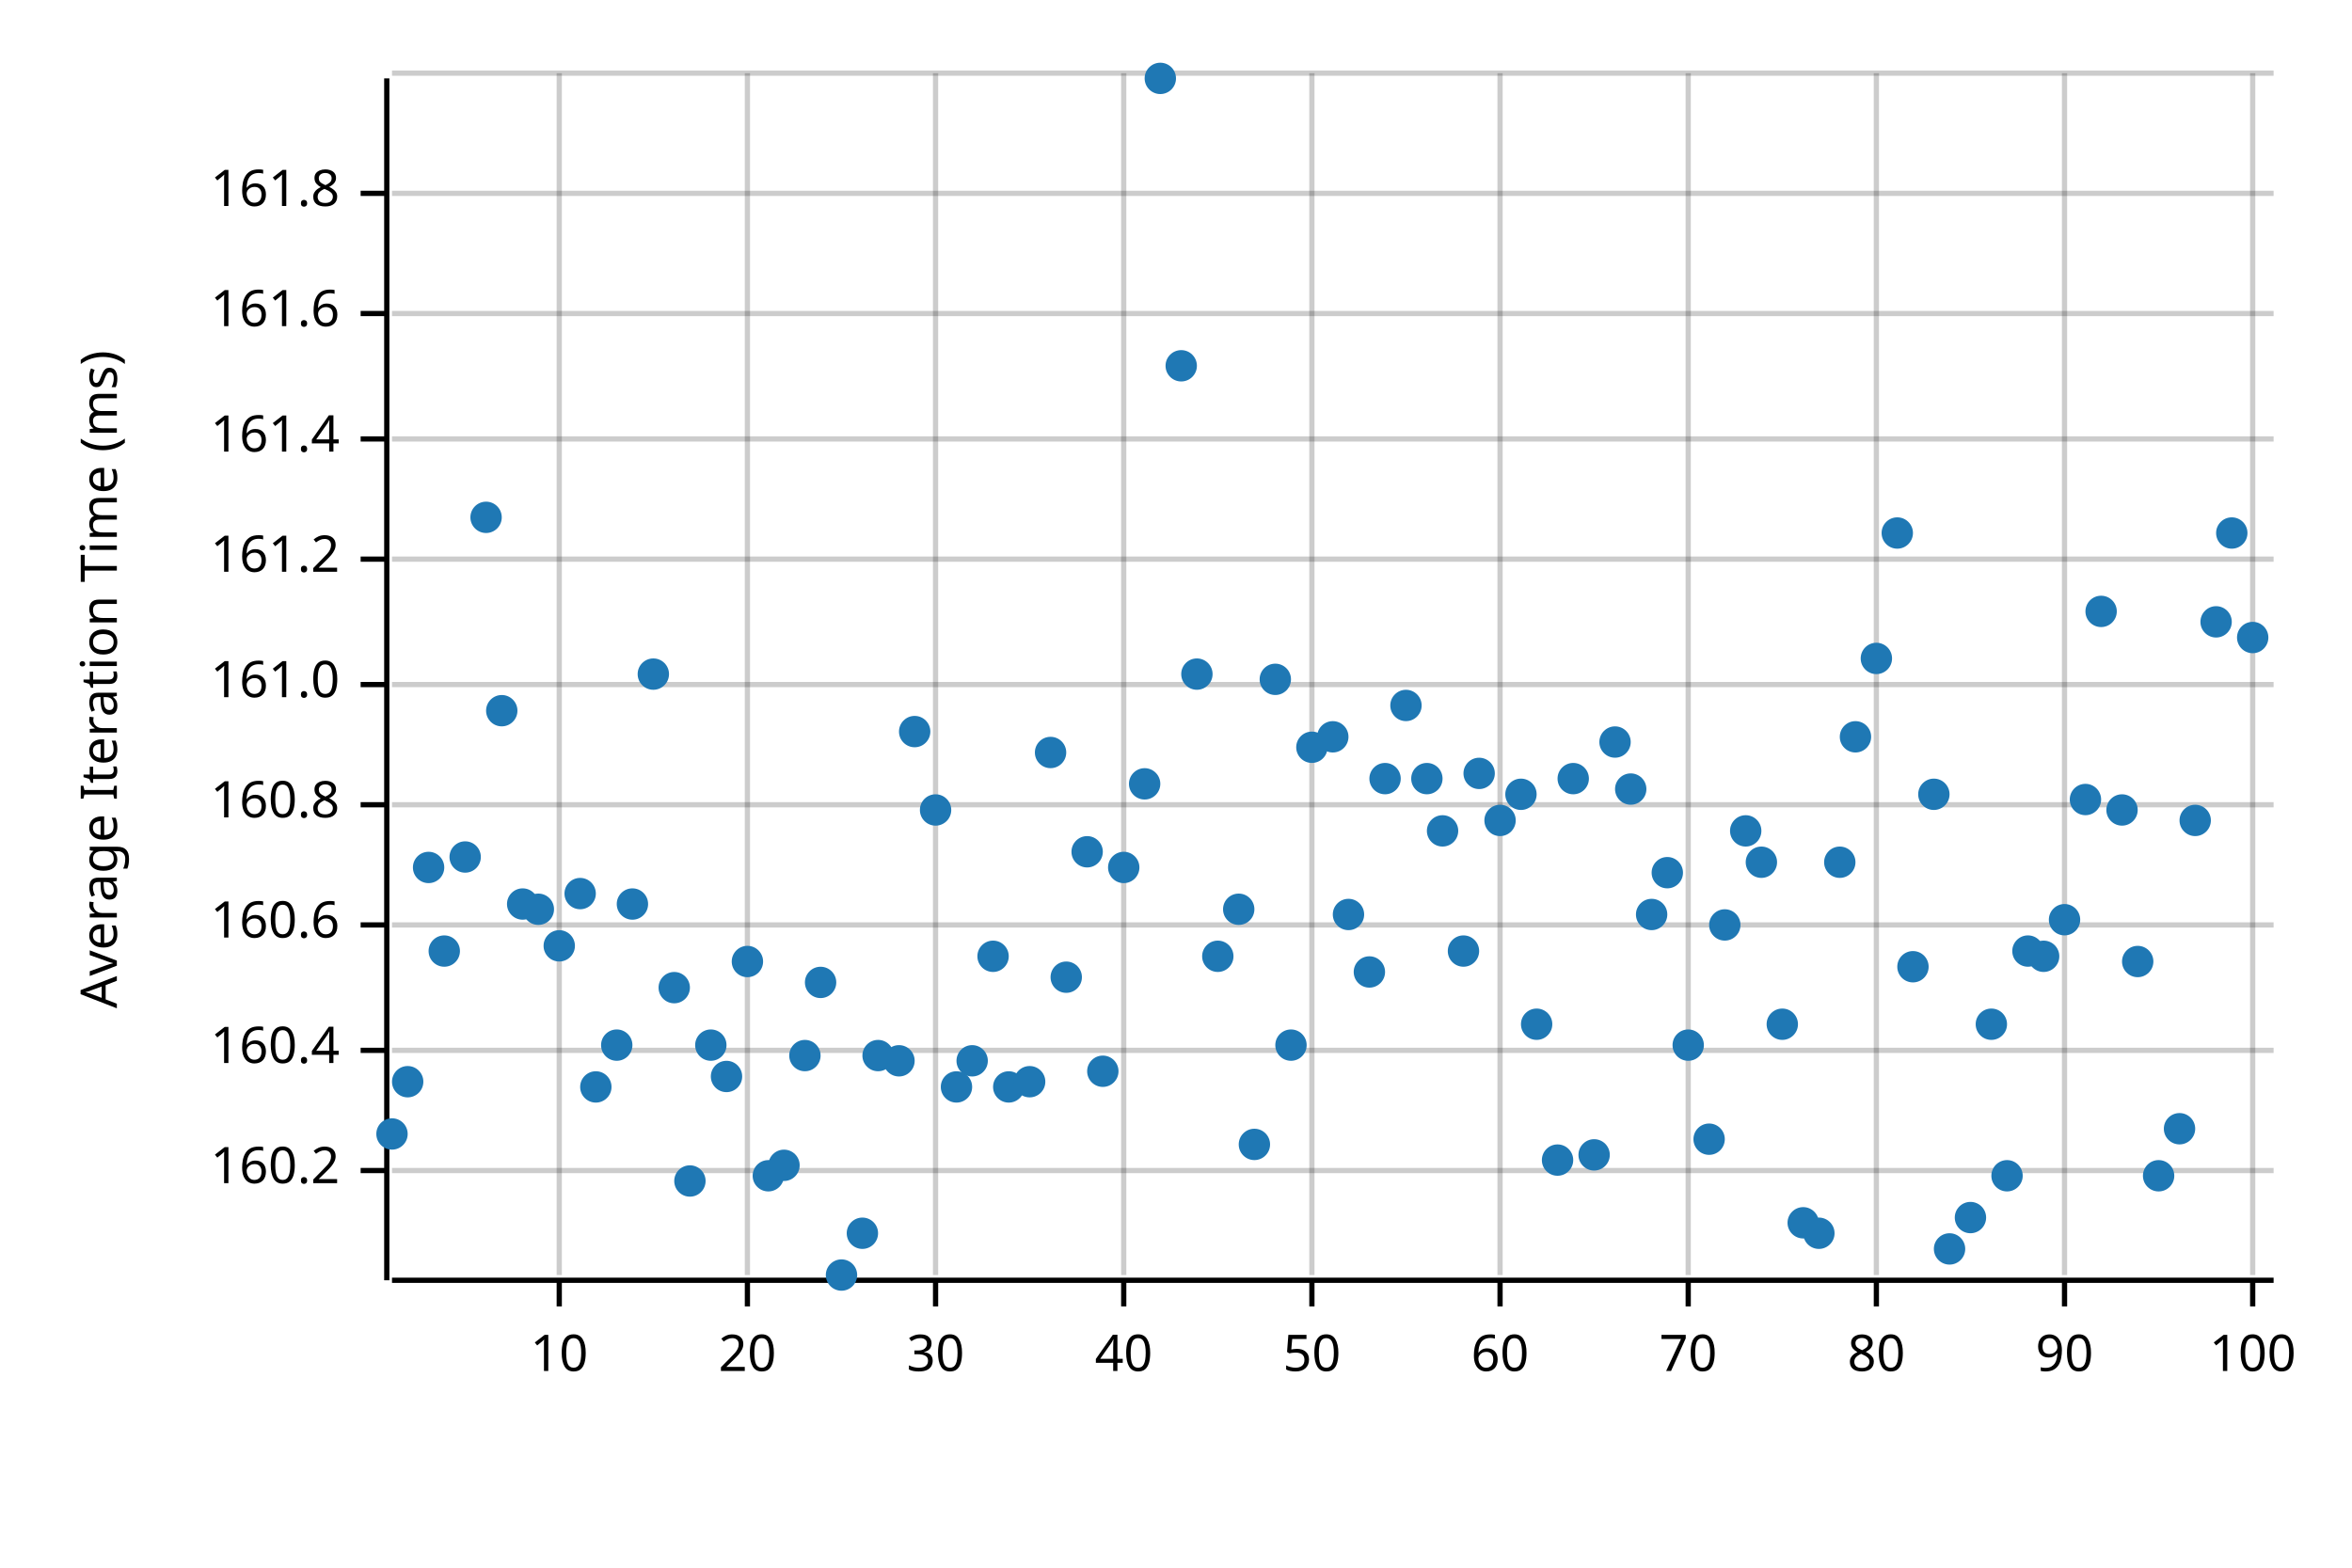
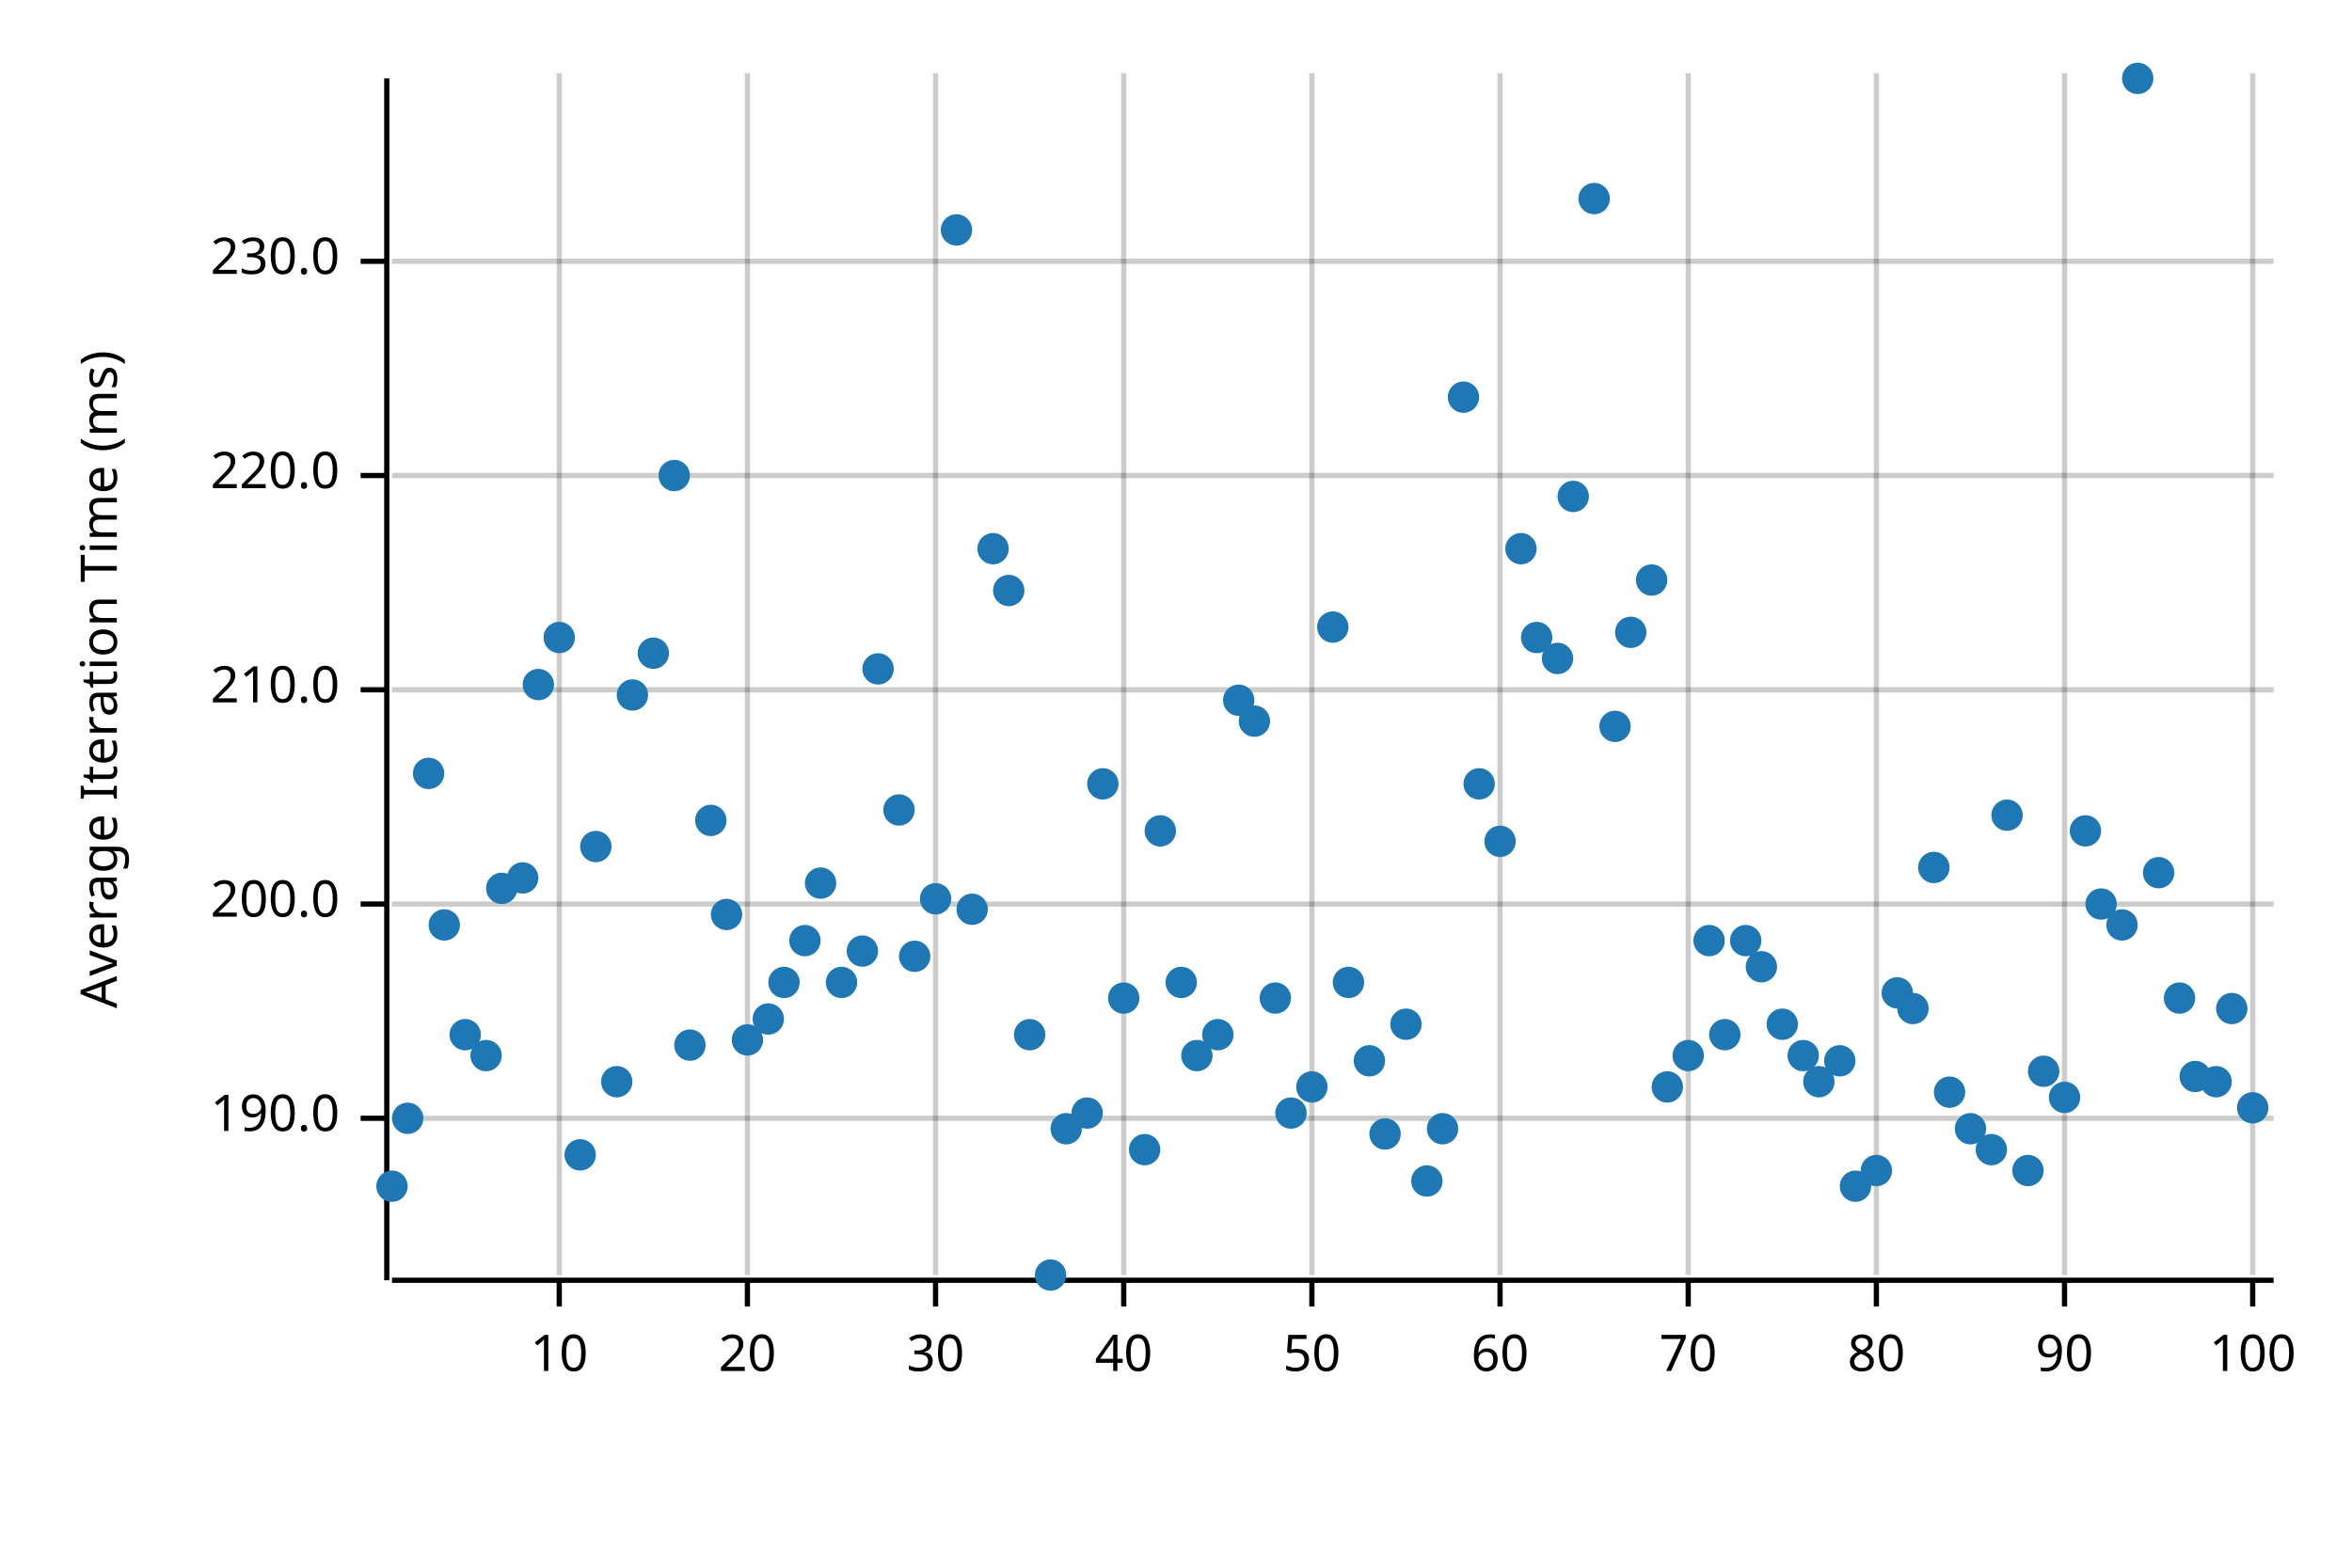
<svg xmlns="http://www.w3.org/2000/svg" width="450" height="300" viewBox="0 0 450 300">
  <text x="15" y="130" dy="0.76em" text-anchor="middle" font-family="sans-serif" font-size="9.677" opacity="1" fill="#000000" transform="rotate(270, 15, 130)">
Average Iteration Time (ms)
</text>
  <line opacity="0.2" stroke="#000000" stroke-width="1" x1="107" y1="244" x2="107" y2="14" />
  <line opacity="0.2" stroke="#000000" stroke-width="1" x1="143" y1="244" x2="143" y2="14" />
  <line opacity="0.2" stroke="#000000" stroke-width="1" x1="179" y1="244" x2="179" y2="14" />
  <line opacity="0.2" stroke="#000000" stroke-width="1" x1="215" y1="244" x2="215" y2="14" />
  <line opacity="0.2" stroke="#000000" stroke-width="1" x1="251" y1="244" x2="251" y2="14" />
  <line opacity="0.2" stroke="#000000" stroke-width="1" x1="287" y1="244" x2="287" y2="14" />
  <line opacity="0.2" stroke="#000000" stroke-width="1" x1="323" y1="244" x2="323" y2="14" />
  <line opacity="0.2" stroke="#000000" stroke-width="1" x1="359" y1="244" x2="359" y2="14" />
  <line opacity="0.2" stroke="#000000" stroke-width="1" x1="395" y1="244" x2="395" y2="14" />
  <line opacity="0.2" stroke="#000000" stroke-width="1" x1="431" y1="244" x2="431" y2="14" />
-   <line opacity="0.2" stroke="#000000" stroke-width="1" x1="75" y1="224" x2="435" y2="224" />
-   <line opacity="0.2" stroke="#000000" stroke-width="1" x1="75" y1="201" x2="435" y2="201" />
-   <line opacity="0.2" stroke="#000000" stroke-width="1" x1="75" y1="177" x2="435" y2="177" />
-   <line opacity="0.2" stroke="#000000" stroke-width="1" x1="75" y1="154" x2="435" y2="154" />
-   <line opacity="0.2" stroke="#000000" stroke-width="1" x1="75" y1="131" x2="435" y2="131" />
-   <line opacity="0.2" stroke="#000000" stroke-width="1" x1="75" y1="107" x2="435" y2="107" />
-   <line opacity="0.2" stroke="#000000" stroke-width="1" x1="75" y1="84" x2="435" y2="84" />
-   <line opacity="0.2" stroke="#000000" stroke-width="1" x1="75" y1="60" x2="435" y2="60" />
-   <line opacity="0.2" stroke="#000000" stroke-width="1" x1="75" y1="37" x2="435" y2="37" />
-   <line opacity="0.2" stroke="#000000" stroke-width="1" x1="75" y1="14" x2="435" y2="14" />
+   <line opacity="0.2" stroke="#000000" stroke-width="1" x1="75" y1="214" x2="435" y2="214" />
+   <line opacity="0.2" stroke="#000000" stroke-width="1" x1="75" y1="173" x2="435" y2="173" />
+   <line opacity="0.2" stroke="#000000" stroke-width="1" x1="75" y1="132" x2="435" y2="132" />
+   <line opacity="0.2" stroke="#000000" stroke-width="1" x1="75" y1="91" x2="435" y2="91" />
+   <line opacity="0.2" stroke="#000000" stroke-width="1" x1="75" y1="50" x2="435" y2="50" />
  <polyline fill="none" opacity="1" stroke="#000000" stroke-width="1" points="74,15 74,245 " />
-   <text x="65" y="224" dy="0.5ex" text-anchor="end" font-family="sans-serif" font-size="9.677" opacity="1" fill="#000000">
- 160.2
+   <text x="65" y="214" dy="0.5ex" text-anchor="end" font-family="sans-serif" font-size="9.677" opacity="1" fill="#000000">
+ 190.0
</text>
-   <polyline fill="none" opacity="1" stroke="#000000" stroke-width="1" points="69,224 74,224 " />
-   <text x="65" y="201" dy="0.5ex" text-anchor="end" font-family="sans-serif" font-size="9.677" opacity="1" fill="#000000">
- 160.4
+   <polyline fill="none" opacity="1" stroke="#000000" stroke-width="1" points="69,214 74,214 " />
+   <text x="65" y="173" dy="0.5ex" text-anchor="end" font-family="sans-serif" font-size="9.677" opacity="1" fill="#000000">
+ 200.0
</text>
-   <polyline fill="none" opacity="1" stroke="#000000" stroke-width="1" points="69,201 74,201 " />
-   <text x="65" y="177" dy="0.5ex" text-anchor="end" font-family="sans-serif" font-size="9.677" opacity="1" fill="#000000">
- 160.6
+   <polyline fill="none" opacity="1" stroke="#000000" stroke-width="1" points="69,173 74,173 " />
+   <text x="65" y="132" dy="0.5ex" text-anchor="end" font-family="sans-serif" font-size="9.677" opacity="1" fill="#000000">
+ 210.0
</text>
-   <polyline fill="none" opacity="1" stroke="#000000" stroke-width="1" points="69,177 74,177 " />
-   <text x="65" y="154" dy="0.5ex" text-anchor="end" font-family="sans-serif" font-size="9.677" opacity="1" fill="#000000">
- 160.8
+   <polyline fill="none" opacity="1" stroke="#000000" stroke-width="1" points="69,132 74,132 " />
+   <text x="65" y="91" dy="0.5ex" text-anchor="end" font-family="sans-serif" font-size="9.677" opacity="1" fill="#000000">
+ 220.0
</text>
-   <polyline fill="none" opacity="1" stroke="#000000" stroke-width="1" points="69,154 74,154 " />
-   <text x="65" y="131" dy="0.5ex" text-anchor="end" font-family="sans-serif" font-size="9.677" opacity="1" fill="#000000">
- 161.0
+   <polyline fill="none" opacity="1" stroke="#000000" stroke-width="1" points="69,91 74,91 " />
+   <text x="65" y="50" dy="0.5ex" text-anchor="end" font-family="sans-serif" font-size="9.677" opacity="1" fill="#000000">
+ 230.0
</text>
-   <polyline fill="none" opacity="1" stroke="#000000" stroke-width="1" points="69,131 74,131 " />
-   <text x="65" y="107" dy="0.5ex" text-anchor="end" font-family="sans-serif" font-size="9.677" opacity="1" fill="#000000">
- 161.2
- </text>
-   <polyline fill="none" opacity="1" stroke="#000000" stroke-width="1" points="69,107 74,107 " />
-   <text x="65" y="84" dy="0.5ex" text-anchor="end" font-family="sans-serif" font-size="9.677" opacity="1" fill="#000000">
- 161.4
- </text>
-   <polyline fill="none" opacity="1" stroke="#000000" stroke-width="1" points="69,84 74,84 " />
-   <text x="65" y="60" dy="0.5ex" text-anchor="end" font-family="sans-serif" font-size="9.677" opacity="1" fill="#000000">
- 161.6
- </text>
-   <polyline fill="none" opacity="1" stroke="#000000" stroke-width="1" points="69,60 74,60 " />
-   <text x="65" y="37" dy="0.5ex" text-anchor="end" font-family="sans-serif" font-size="9.677" opacity="1" fill="#000000">
- 161.8
- </text>
-   <polyline fill="none" opacity="1" stroke="#000000" stroke-width="1" points="69,37 74,37 " />
+   <polyline fill="none" opacity="1" stroke="#000000" stroke-width="1" points="69,50 74,50 " />
  <polyline fill="none" opacity="1" stroke="#000000" stroke-width="1" points="75,245 435,245 " />
  <text x="107" y="255" dy="0.76em" text-anchor="middle" font-family="sans-serif" font-size="9.677" opacity="1" fill="#000000">
10
</text>
  <polyline fill="none" opacity="1" stroke="#000000" stroke-width="1" points="107,245 107,250 " />
  <text x="143" y="255" dy="0.76em" text-anchor="middle" font-family="sans-serif" font-size="9.677" opacity="1" fill="#000000">
20
</text>
  <polyline fill="none" opacity="1" stroke="#000000" stroke-width="1" points="143,245 143,250 " />
  <text x="179" y="255" dy="0.76em" text-anchor="middle" font-family="sans-serif" font-size="9.677" opacity="1" fill="#000000">
30
</text>
  <polyline fill="none" opacity="1" stroke="#000000" stroke-width="1" points="179,245 179,250 " />
  <text x="215" y="255" dy="0.76em" text-anchor="middle" font-family="sans-serif" font-size="9.677" opacity="1" fill="#000000">
40
</text>
  <polyline fill="none" opacity="1" stroke="#000000" stroke-width="1" points="215,245 215,250 " />
  <text x="251" y="255" dy="0.76em" text-anchor="middle" font-family="sans-serif" font-size="9.677" opacity="1" fill="#000000">
50
</text>
  <polyline fill="none" opacity="1" stroke="#000000" stroke-width="1" points="251,245 251,250 " />
  <text x="287" y="255" dy="0.76em" text-anchor="middle" font-family="sans-serif" font-size="9.677" opacity="1" fill="#000000">
60
</text>
  <polyline fill="none" opacity="1" stroke="#000000" stroke-width="1" points="287,245 287,250 " />
  <text x="323" y="255" dy="0.76em" text-anchor="middle" font-family="sans-serif" font-size="9.677" opacity="1" fill="#000000">
70
</text>
  <polyline fill="none" opacity="1" stroke="#000000" stroke-width="1" points="323,245 323,250 " />
  <text x="359" y="255" dy="0.76em" text-anchor="middle" font-family="sans-serif" font-size="9.677" opacity="1" fill="#000000">
80
</text>
  <polyline fill="none" opacity="1" stroke="#000000" stroke-width="1" points="359,245 359,250 " />
  <text x="395" y="255" dy="0.76em" text-anchor="middle" font-family="sans-serif" font-size="9.677" opacity="1" fill="#000000">
90
</text>
  <polyline fill="none" opacity="1" stroke="#000000" stroke-width="1" points="395,245 395,250 " />
  <text x="431" y="255" dy="0.76em" text-anchor="middle" font-family="sans-serif" font-size="9.677" opacity="1" fill="#000000">
100
</text>
  <polyline fill="none" opacity="1" stroke="#000000" stroke-width="1" points="431,245 431,250 " />
-   <circle cx="75" cy="217" r="3" opacity="1" fill="#1F78B4" stroke="none" stroke-width="1" />
-   <circle cx="78" cy="207" r="3" opacity="1" fill="#1F78B4" stroke="none" stroke-width="1" />
-   <circle cx="82" cy="166" r="3" opacity="1" fill="#1F78B4" stroke="none" stroke-width="1" />
-   <circle cx="85" cy="182" r="3" opacity="1" fill="#1F78B4" stroke="none" stroke-width="1" />
-   <circle cx="89" cy="164" r="3" opacity="1" fill="#1F78B4" stroke="none" stroke-width="1" />
-   <circle cx="93" cy="99" r="3" opacity="1" fill="#1F78B4" stroke="none" stroke-width="1" />
-   <circle cx="96" cy="136" r="3" opacity="1" fill="#1F78B4" stroke="none" stroke-width="1" />
-   <circle cx="100" cy="173" r="3" opacity="1" fill="#1F78B4" stroke="none" stroke-width="1" />
-   <circle cx="103" cy="174" r="3" opacity="1" fill="#1F78B4" stroke="none" stroke-width="1" />
-   <circle cx="107" cy="181" r="3" opacity="1" fill="#1F78B4" stroke="none" stroke-width="1" />
-   <circle cx="111" cy="171" r="3" opacity="1" fill="#1F78B4" stroke="none" stroke-width="1" />
-   <circle cx="114" cy="208" r="3" opacity="1" fill="#1F78B4" stroke="none" stroke-width="1" />
-   <circle cx="118" cy="200" r="3" opacity="1" fill="#1F78B4" stroke="none" stroke-width="1" />
-   <circle cx="121" cy="173" r="3" opacity="1" fill="#1F78B4" stroke="none" stroke-width="1" />
-   <circle cx="125" cy="129" r="3" opacity="1" fill="#1F78B4" stroke="none" stroke-width="1" />
-   <circle cx="129" cy="189" r="3" opacity="1" fill="#1F78B4" stroke="none" stroke-width="1" />
-   <circle cx="132" cy="226" r="3" opacity="1" fill="#1F78B4" stroke="none" stroke-width="1" />
-   <circle cx="136" cy="200" r="3" opacity="1" fill="#1F78B4" stroke="none" stroke-width="1" />
-   <circle cx="139" cy="206" r="3" opacity="1" fill="#1F78B4" stroke="none" stroke-width="1" />
-   <circle cx="143" cy="184" r="3" opacity="1" fill="#1F78B4" stroke="none" stroke-width="1" />
-   <circle cx="147" cy="225" r="3" opacity="1" fill="#1F78B4" stroke="none" stroke-width="1" />
-   <circle cx="150" cy="223" r="3" opacity="1" fill="#1F78B4" stroke="none" stroke-width="1" />
-   <circle cx="154" cy="202" r="3" opacity="1" fill="#1F78B4" stroke="none" stroke-width="1" />
-   <circle cx="157" cy="188" r="3" opacity="1" fill="#1F78B4" stroke="none" stroke-width="1" />
-   <circle cx="161" cy="244" r="3" opacity="1" fill="#1F78B4" stroke="none" stroke-width="1" />
-   <circle cx="165" cy="236" r="3" opacity="1" fill="#1F78B4" stroke="none" stroke-width="1" />
-   <circle cx="168" cy="202" r="3" opacity="1" fill="#1F78B4" stroke="none" stroke-width="1" />
-   <circle cx="172" cy="203" r="3" opacity="1" fill="#1F78B4" stroke="none" stroke-width="1" />
-   <circle cx="175" cy="140" r="3" opacity="1" fill="#1F78B4" stroke="none" stroke-width="1" />
-   <circle cx="179" cy="155" r="3" opacity="1" fill="#1F78B4" stroke="none" stroke-width="1" />
-   <circle cx="183" cy="208" r="3" opacity="1" fill="#1F78B4" stroke="none" stroke-width="1" />
-   <circle cx="186" cy="203" r="3" opacity="1" fill="#1F78B4" stroke="none" stroke-width="1" />
-   <circle cx="190" cy="183" r="3" opacity="1" fill="#1F78B4" stroke="none" stroke-width="1" />
-   <circle cx="193" cy="208" r="3" opacity="1" fill="#1F78B4" stroke="none" stroke-width="1" />
-   <circle cx="197" cy="207" r="3" opacity="1" fill="#1F78B4" stroke="none" stroke-width="1" />
-   <circle cx="201" cy="144" r="3" opacity="1" fill="#1F78B4" stroke="none" stroke-width="1" />
-   <circle cx="204" cy="187" r="3" opacity="1" fill="#1F78B4" stroke="none" stroke-width="1" />
-   <circle cx="208" cy="163" r="3" opacity="1" fill="#1F78B4" stroke="none" stroke-width="1" />
-   <circle cx="211" cy="205" r="3" opacity="1" fill="#1F78B4" stroke="none" stroke-width="1" />
-   <circle cx="215" cy="166" r="3" opacity="1" fill="#1F78B4" stroke="none" stroke-width="1" />
-   <circle cx="219" cy="150" r="3" opacity="1" fill="#1F78B4" stroke="none" stroke-width="1" />
-   <circle cx="222" cy="15" r="3" opacity="1" fill="#1F78B4" stroke="none" stroke-width="1" />
-   <circle cx="226" cy="70" r="3" opacity="1" fill="#1F78B4" stroke="none" stroke-width="1" />
-   <circle cx="229" cy="129" r="3" opacity="1" fill="#1F78B4" stroke="none" stroke-width="1" />
-   <circle cx="233" cy="183" r="3" opacity="1" fill="#1F78B4" stroke="none" stroke-width="1" />
-   <circle cx="237" cy="174" r="3" opacity="1" fill="#1F78B4" stroke="none" stroke-width="1" />
-   <circle cx="240" cy="219" r="3" opacity="1" fill="#1F78B4" stroke="none" stroke-width="1" />
-   <circle cx="244" cy="130" r="3" opacity="1" fill="#1F78B4" stroke="none" stroke-width="1" />
-   <circle cx="247" cy="200" r="3" opacity="1" fill="#1F78B4" stroke="none" stroke-width="1" />
-   <circle cx="251" cy="143" r="3" opacity="1" fill="#1F78B4" stroke="none" stroke-width="1" />
-   <circle cx="255" cy="141" r="3" opacity="1" fill="#1F78B4" stroke="none" stroke-width="1" />
-   <circle cx="258" cy="175" r="3" opacity="1" fill="#1F78B4" stroke="none" stroke-width="1" />
-   <circle cx="262" cy="186" r="3" opacity="1" fill="#1F78B4" stroke="none" stroke-width="1" />
-   <circle cx="265" cy="149" r="3" opacity="1" fill="#1F78B4" stroke="none" stroke-width="1" />
-   <circle cx="269" cy="135" r="3" opacity="1" fill="#1F78B4" stroke="none" stroke-width="1" />
-   <circle cx="273" cy="149" r="3" opacity="1" fill="#1F78B4" stroke="none" stroke-width="1" />
-   <circle cx="276" cy="159" r="3" opacity="1" fill="#1F78B4" stroke="none" stroke-width="1" />
-   <circle cx="280" cy="182" r="3" opacity="1" fill="#1F78B4" stroke="none" stroke-width="1" />
-   <circle cx="283" cy="148" r="3" opacity="1" fill="#1F78B4" stroke="none" stroke-width="1" />
-   <circle cx="287" cy="157" r="3" opacity="1" fill="#1F78B4" stroke="none" stroke-width="1" />
-   <circle cx="291" cy="152" r="3" opacity="1" fill="#1F78B4" stroke="none" stroke-width="1" />
-   <circle cx="294" cy="196" r="3" opacity="1" fill="#1F78B4" stroke="none" stroke-width="1" />
-   <circle cx="298" cy="222" r="3" opacity="1" fill="#1F78B4" stroke="none" stroke-width="1" />
-   <circle cx="301" cy="149" r="3" opacity="1" fill="#1F78B4" stroke="none" stroke-width="1" />
-   <circle cx="305" cy="221" r="3" opacity="1" fill="#1F78B4" stroke="none" stroke-width="1" />
-   <circle cx="309" cy="142" r="3" opacity="1" fill="#1F78B4" stroke="none" stroke-width="1" />
-   <circle cx="312" cy="151" r="3" opacity="1" fill="#1F78B4" stroke="none" stroke-width="1" />
-   <circle cx="316" cy="175" r="3" opacity="1" fill="#1F78B4" stroke="none" stroke-width="1" />
-   <circle cx="319" cy="167" r="3" opacity="1" fill="#1F78B4" stroke="none" stroke-width="1" />
-   <circle cx="323" cy="200" r="3" opacity="1" fill="#1F78B4" stroke="none" stroke-width="1" />
-   <circle cx="327" cy="218" r="3" opacity="1" fill="#1F78B4" stroke="none" stroke-width="1" />
-   <circle cx="330" cy="177" r="3" opacity="1" fill="#1F78B4" stroke="none" stroke-width="1" />
-   <circle cx="334" cy="159" r="3" opacity="1" fill="#1F78B4" stroke="none" stroke-width="1" />
-   <circle cx="337" cy="165" r="3" opacity="1" fill="#1F78B4" stroke="none" stroke-width="1" />
+   <circle cx="75" cy="227" r="3" opacity="1" fill="#1F78B4" stroke="none" stroke-width="1" />
+   <circle cx="78" cy="214" r="3" opacity="1" fill="#1F78B4" stroke="none" stroke-width="1" />
+   <circle cx="82" cy="148" r="3" opacity="1" fill="#1F78B4" stroke="none" stroke-width="1" />
+   <circle cx="85" cy="177" r="3" opacity="1" fill="#1F78B4" stroke="none" stroke-width="1" />
+   <circle cx="89" cy="198" r="3" opacity="1" fill="#1F78B4" stroke="none" stroke-width="1" />
+   <circle cx="93" cy="202" r="3" opacity="1" fill="#1F78B4" stroke="none" stroke-width="1" />
+   <circle cx="96" cy="170" r="3" opacity="1" fill="#1F78B4" stroke="none" stroke-width="1" />
+   <circle cx="100" cy="168" r="3" opacity="1" fill="#1F78B4" stroke="none" stroke-width="1" />
+   <circle cx="103" cy="131" r="3" opacity="1" fill="#1F78B4" stroke="none" stroke-width="1" />
+   <circle cx="107" cy="122" r="3" opacity="1" fill="#1F78B4" stroke="none" stroke-width="1" />
+   <circle cx="111" cy="221" r="3" opacity="1" fill="#1F78B4" stroke="none" stroke-width="1" />
+   <circle cx="114" cy="162" r="3" opacity="1" fill="#1F78B4" stroke="none" stroke-width="1" />
+   <circle cx="118" cy="207" r="3" opacity="1" fill="#1F78B4" stroke="none" stroke-width="1" />
+   <circle cx="121" cy="133" r="3" opacity="1" fill="#1F78B4" stroke="none" stroke-width="1" />
+   <circle cx="125" cy="125" r="3" opacity="1" fill="#1F78B4" stroke="none" stroke-width="1" />
+   <circle cx="129" cy="91" r="3" opacity="1" fill="#1F78B4" stroke="none" stroke-width="1" />
+   <circle cx="132" cy="200" r="3" opacity="1" fill="#1F78B4" stroke="none" stroke-width="1" />
+   <circle cx="136" cy="157" r="3" opacity="1" fill="#1F78B4" stroke="none" stroke-width="1" />
+   <circle cx="139" cy="175" r="3" opacity="1" fill="#1F78B4" stroke="none" stroke-width="1" />
+   <circle cx="143" cy="199" r="3" opacity="1" fill="#1F78B4" stroke="none" stroke-width="1" />
+   <circle cx="147" cy="195" r="3" opacity="1" fill="#1F78B4" stroke="none" stroke-width="1" />
+   <circle cx="150" cy="188" r="3" opacity="1" fill="#1F78B4" stroke="none" stroke-width="1" />
+   <circle cx="154" cy="180" r="3" opacity="1" fill="#1F78B4" stroke="none" stroke-width="1" />
+   <circle cx="157" cy="169" r="3" opacity="1" fill="#1F78B4" stroke="none" stroke-width="1" />
+   <circle cx="161" cy="188" r="3" opacity="1" fill="#1F78B4" stroke="none" stroke-width="1" />
+   <circle cx="165" cy="182" r="3" opacity="1" fill="#1F78B4" stroke="none" stroke-width="1" />
+   <circle cx="168" cy="128" r="3" opacity="1" fill="#1F78B4" stroke="none" stroke-width="1" />
+   <circle cx="172" cy="155" r="3" opacity="1" fill="#1F78B4" stroke="none" stroke-width="1" />
+   <circle cx="175" cy="183" r="3" opacity="1" fill="#1F78B4" stroke="none" stroke-width="1" />
+   <circle cx="179" cy="172" r="3" opacity="1" fill="#1F78B4" stroke="none" stroke-width="1" />
+   <circle cx="183" cy="44" r="3" opacity="1" fill="#1F78B4" stroke="none" stroke-width="1" />
+   <circle cx="186" cy="174" r="3" opacity="1" fill="#1F78B4" stroke="none" stroke-width="1" />
+   <circle cx="190" cy="105" r="3" opacity="1" fill="#1F78B4" stroke="none" stroke-width="1" />
+   <circle cx="193" cy="113" r="3" opacity="1" fill="#1F78B4" stroke="none" stroke-width="1" />
+   <circle cx="197" cy="198" r="3" opacity="1" fill="#1F78B4" stroke="none" stroke-width="1" />
+   <circle cx="201" cy="244" r="3" opacity="1" fill="#1F78B4" stroke="none" stroke-width="1" />
+   <circle cx="204" cy="216" r="3" opacity="1" fill="#1F78B4" stroke="none" stroke-width="1" />
+   <circle cx="208" cy="213" r="3" opacity="1" fill="#1F78B4" stroke="none" stroke-width="1" />
+   <circle cx="211" cy="150" r="3" opacity="1" fill="#1F78B4" stroke="none" stroke-width="1" />
+   <circle cx="215" cy="191" r="3" opacity="1" fill="#1F78B4" stroke="none" stroke-width="1" />
+   <circle cx="219" cy="220" r="3" opacity="1" fill="#1F78B4" stroke="none" stroke-width="1" />
+   <circle cx="222" cy="159" r="3" opacity="1" fill="#1F78B4" stroke="none" stroke-width="1" />
+   <circle cx="226" cy="188" r="3" opacity="1" fill="#1F78B4" stroke="none" stroke-width="1" />
+   <circle cx="229" cy="202" r="3" opacity="1" fill="#1F78B4" stroke="none" stroke-width="1" />
+   <circle cx="233" cy="198" r="3" opacity="1" fill="#1F78B4" stroke="none" stroke-width="1" />
+   <circle cx="237" cy="134" r="3" opacity="1" fill="#1F78B4" stroke="none" stroke-width="1" />
+   <circle cx="240" cy="138" r="3" opacity="1" fill="#1F78B4" stroke="none" stroke-width="1" />
+   <circle cx="244" cy="191" r="3" opacity="1" fill="#1F78B4" stroke="none" stroke-width="1" />
+   <circle cx="247" cy="213" r="3" opacity="1" fill="#1F78B4" stroke="none" stroke-width="1" />
+   <circle cx="251" cy="208" r="3" opacity="1" fill="#1F78B4" stroke="none" stroke-width="1" />
+   <circle cx="255" cy="120" r="3" opacity="1" fill="#1F78B4" stroke="none" stroke-width="1" />
+   <circle cx="258" cy="188" r="3" opacity="1" fill="#1F78B4" stroke="none" stroke-width="1" />
+   <circle cx="262" cy="203" r="3" opacity="1" fill="#1F78B4" stroke="none" stroke-width="1" />
+   <circle cx="265" cy="217" r="3" opacity="1" fill="#1F78B4" stroke="none" stroke-width="1" />
+   <circle cx="269" cy="196" r="3" opacity="1" fill="#1F78B4" stroke="none" stroke-width="1" />
+   <circle cx="273" cy="226" r="3" opacity="1" fill="#1F78B4" stroke="none" stroke-width="1" />
+   <circle cx="276" cy="216" r="3" opacity="1" fill="#1F78B4" stroke="none" stroke-width="1" />
+   <circle cx="280" cy="76" r="3" opacity="1" fill="#1F78B4" stroke="none" stroke-width="1" />
+   <circle cx="283" cy="150" r="3" opacity="1" fill="#1F78B4" stroke="none" stroke-width="1" />
+   <circle cx="287" cy="161" r="3" opacity="1" fill="#1F78B4" stroke="none" stroke-width="1" />
+   <circle cx="291" cy="105" r="3" opacity="1" fill="#1F78B4" stroke="none" stroke-width="1" />
+   <circle cx="294" cy="122" r="3" opacity="1" fill="#1F78B4" stroke="none" stroke-width="1" />
+   <circle cx="298" cy="126" r="3" opacity="1" fill="#1F78B4" stroke="none" stroke-width="1" />
+   <circle cx="301" cy="95" r="3" opacity="1" fill="#1F78B4" stroke="none" stroke-width="1" />
+   <circle cx="305" cy="38" r="3" opacity="1" fill="#1F78B4" stroke="none" stroke-width="1" />
+   <circle cx="309" cy="139" r="3" opacity="1" fill="#1F78B4" stroke="none" stroke-width="1" />
+   <circle cx="312" cy="121" r="3" opacity="1" fill="#1F78B4" stroke="none" stroke-width="1" />
+   <circle cx="316" cy="111" r="3" opacity="1" fill="#1F78B4" stroke="none" stroke-width="1" />
+   <circle cx="319" cy="208" r="3" opacity="1" fill="#1F78B4" stroke="none" stroke-width="1" />
+   <circle cx="323" cy="202" r="3" opacity="1" fill="#1F78B4" stroke="none" stroke-width="1" />
+   <circle cx="327" cy="180" r="3" opacity="1" fill="#1F78B4" stroke="none" stroke-width="1" />
+   <circle cx="330" cy="198" r="3" opacity="1" fill="#1F78B4" stroke="none" stroke-width="1" />
+   <circle cx="334" cy="180" r="3" opacity="1" fill="#1F78B4" stroke="none" stroke-width="1" />
+   <circle cx="337" cy="185" r="3" opacity="1" fill="#1F78B4" stroke="none" stroke-width="1" />
  <circle cx="341" cy="196" r="3" opacity="1" fill="#1F78B4" stroke="none" stroke-width="1" />
-   <circle cx="345" cy="234" r="3" opacity="1" fill="#1F78B4" stroke="none" stroke-width="1" />
-   <circle cx="348" cy="236" r="3" opacity="1" fill="#1F78B4" stroke="none" stroke-width="1" />
-   <circle cx="352" cy="165" r="3" opacity="1" fill="#1F78B4" stroke="none" stroke-width="1" />
-   <circle cx="355" cy="141" r="3" opacity="1" fill="#1F78B4" stroke="none" stroke-width="1" />
-   <circle cx="359" cy="126" r="3" opacity="1" fill="#1F78B4" stroke="none" stroke-width="1" />
-   <circle cx="363" cy="102" r="3" opacity="1" fill="#1F78B4" stroke="none" stroke-width="1" />
-   <circle cx="366" cy="185" r="3" opacity="1" fill="#1F78B4" stroke="none" stroke-width="1" />
-   <circle cx="370" cy="152" r="3" opacity="1" fill="#1F78B4" stroke="none" stroke-width="1" />
-   <circle cx="373" cy="239" r="3" opacity="1" fill="#1F78B4" stroke="none" stroke-width="1" />
-   <circle cx="377" cy="233" r="3" opacity="1" fill="#1F78B4" stroke="none" stroke-width="1" />
-   <circle cx="381" cy="196" r="3" opacity="1" fill="#1F78B4" stroke="none" stroke-width="1" />
-   <circle cx="384" cy="225" r="3" opacity="1" fill="#1F78B4" stroke="none" stroke-width="1" />
-   <circle cx="388" cy="182" r="3" opacity="1" fill="#1F78B4" stroke="none" stroke-width="1" />
-   <circle cx="391" cy="183" r="3" opacity="1" fill="#1F78B4" stroke="none" stroke-width="1" />
-   <circle cx="395" cy="176" r="3" opacity="1" fill="#1F78B4" stroke="none" stroke-width="1" />
-   <circle cx="399" cy="153" r="3" opacity="1" fill="#1F78B4" stroke="none" stroke-width="1" />
-   <circle cx="402" cy="117" r="3" opacity="1" fill="#1F78B4" stroke="none" stroke-width="1" />
-   <circle cx="406" cy="155" r="3" opacity="1" fill="#1F78B4" stroke="none" stroke-width="1" />
-   <circle cx="409" cy="184" r="3" opacity="1" fill="#1F78B4" stroke="none" stroke-width="1" />
-   <circle cx="413" cy="225" r="3" opacity="1" fill="#1F78B4" stroke="none" stroke-width="1" />
-   <circle cx="417" cy="216" r="3" opacity="1" fill="#1F78B4" stroke="none" stroke-width="1" />
-   <circle cx="420" cy="157" r="3" opacity="1" fill="#1F78B4" stroke="none" stroke-width="1" />
-   <circle cx="424" cy="119" r="3" opacity="1" fill="#1F78B4" stroke="none" stroke-width="1" />
-   <circle cx="427" cy="102" r="3" opacity="1" fill="#1F78B4" stroke="none" stroke-width="1" />
-   <circle cx="431" cy="122" r="3" opacity="1" fill="#1F78B4" stroke="none" stroke-width="1" />
+   <circle cx="345" cy="202" r="3" opacity="1" fill="#1F78B4" stroke="none" stroke-width="1" />
+   <circle cx="348" cy="207" r="3" opacity="1" fill="#1F78B4" stroke="none" stroke-width="1" />
+   <circle cx="352" cy="203" r="3" opacity="1" fill="#1F78B4" stroke="none" stroke-width="1" />
+   <circle cx="355" cy="227" r="3" opacity="1" fill="#1F78B4" stroke="none" stroke-width="1" />
+   <circle cx="359" cy="224" r="3" opacity="1" fill="#1F78B4" stroke="none" stroke-width="1" />
+   <circle cx="363" cy="190" r="3" opacity="1" fill="#1F78B4" stroke="none" stroke-width="1" />
+   <circle cx="366" cy="193" r="3" opacity="1" fill="#1F78B4" stroke="none" stroke-width="1" />
+   <circle cx="370" cy="166" r="3" opacity="1" fill="#1F78B4" stroke="none" stroke-width="1" />
+   <circle cx="373" cy="209" r="3" opacity="1" fill="#1F78B4" stroke="none" stroke-width="1" />
+   <circle cx="377" cy="216" r="3" opacity="1" fill="#1F78B4" stroke="none" stroke-width="1" />
+   <circle cx="381" cy="220" r="3" opacity="1" fill="#1F78B4" stroke="none" stroke-width="1" />
+   <circle cx="384" cy="156" r="3" opacity="1" fill="#1F78B4" stroke="none" stroke-width="1" />
+   <circle cx="388" cy="224" r="3" opacity="1" fill="#1F78B4" stroke="none" stroke-width="1" />
+   <circle cx="391" cy="205" r="3" opacity="1" fill="#1F78B4" stroke="none" stroke-width="1" />
+   <circle cx="395" cy="210" r="3" opacity="1" fill="#1F78B4" stroke="none" stroke-width="1" />
+   <circle cx="399" cy="159" r="3" opacity="1" fill="#1F78B4" stroke="none" stroke-width="1" />
+   <circle cx="402" cy="173" r="3" opacity="1" fill="#1F78B4" stroke="none" stroke-width="1" />
+   <circle cx="406" cy="177" r="3" opacity="1" fill="#1F78B4" stroke="none" stroke-width="1" />
+   <circle cx="409" cy="15" r="3" opacity="1" fill="#1F78B4" stroke="none" stroke-width="1" />
+   <circle cx="413" cy="167" r="3" opacity="1" fill="#1F78B4" stroke="none" stroke-width="1" />
+   <circle cx="417" cy="191" r="3" opacity="1" fill="#1F78B4" stroke="none" stroke-width="1" />
+   <circle cx="420" cy="206" r="3" opacity="1" fill="#1F78B4" stroke="none" stroke-width="1" />
+   <circle cx="424" cy="207" r="3" opacity="1" fill="#1F78B4" stroke="none" stroke-width="1" />
+   <circle cx="427" cy="193" r="3" opacity="1" fill="#1F78B4" stroke="none" stroke-width="1" />
+   <circle cx="431" cy="212" r="3" opacity="1" fill="#1F78B4" stroke="none" stroke-width="1" />
</svg>
